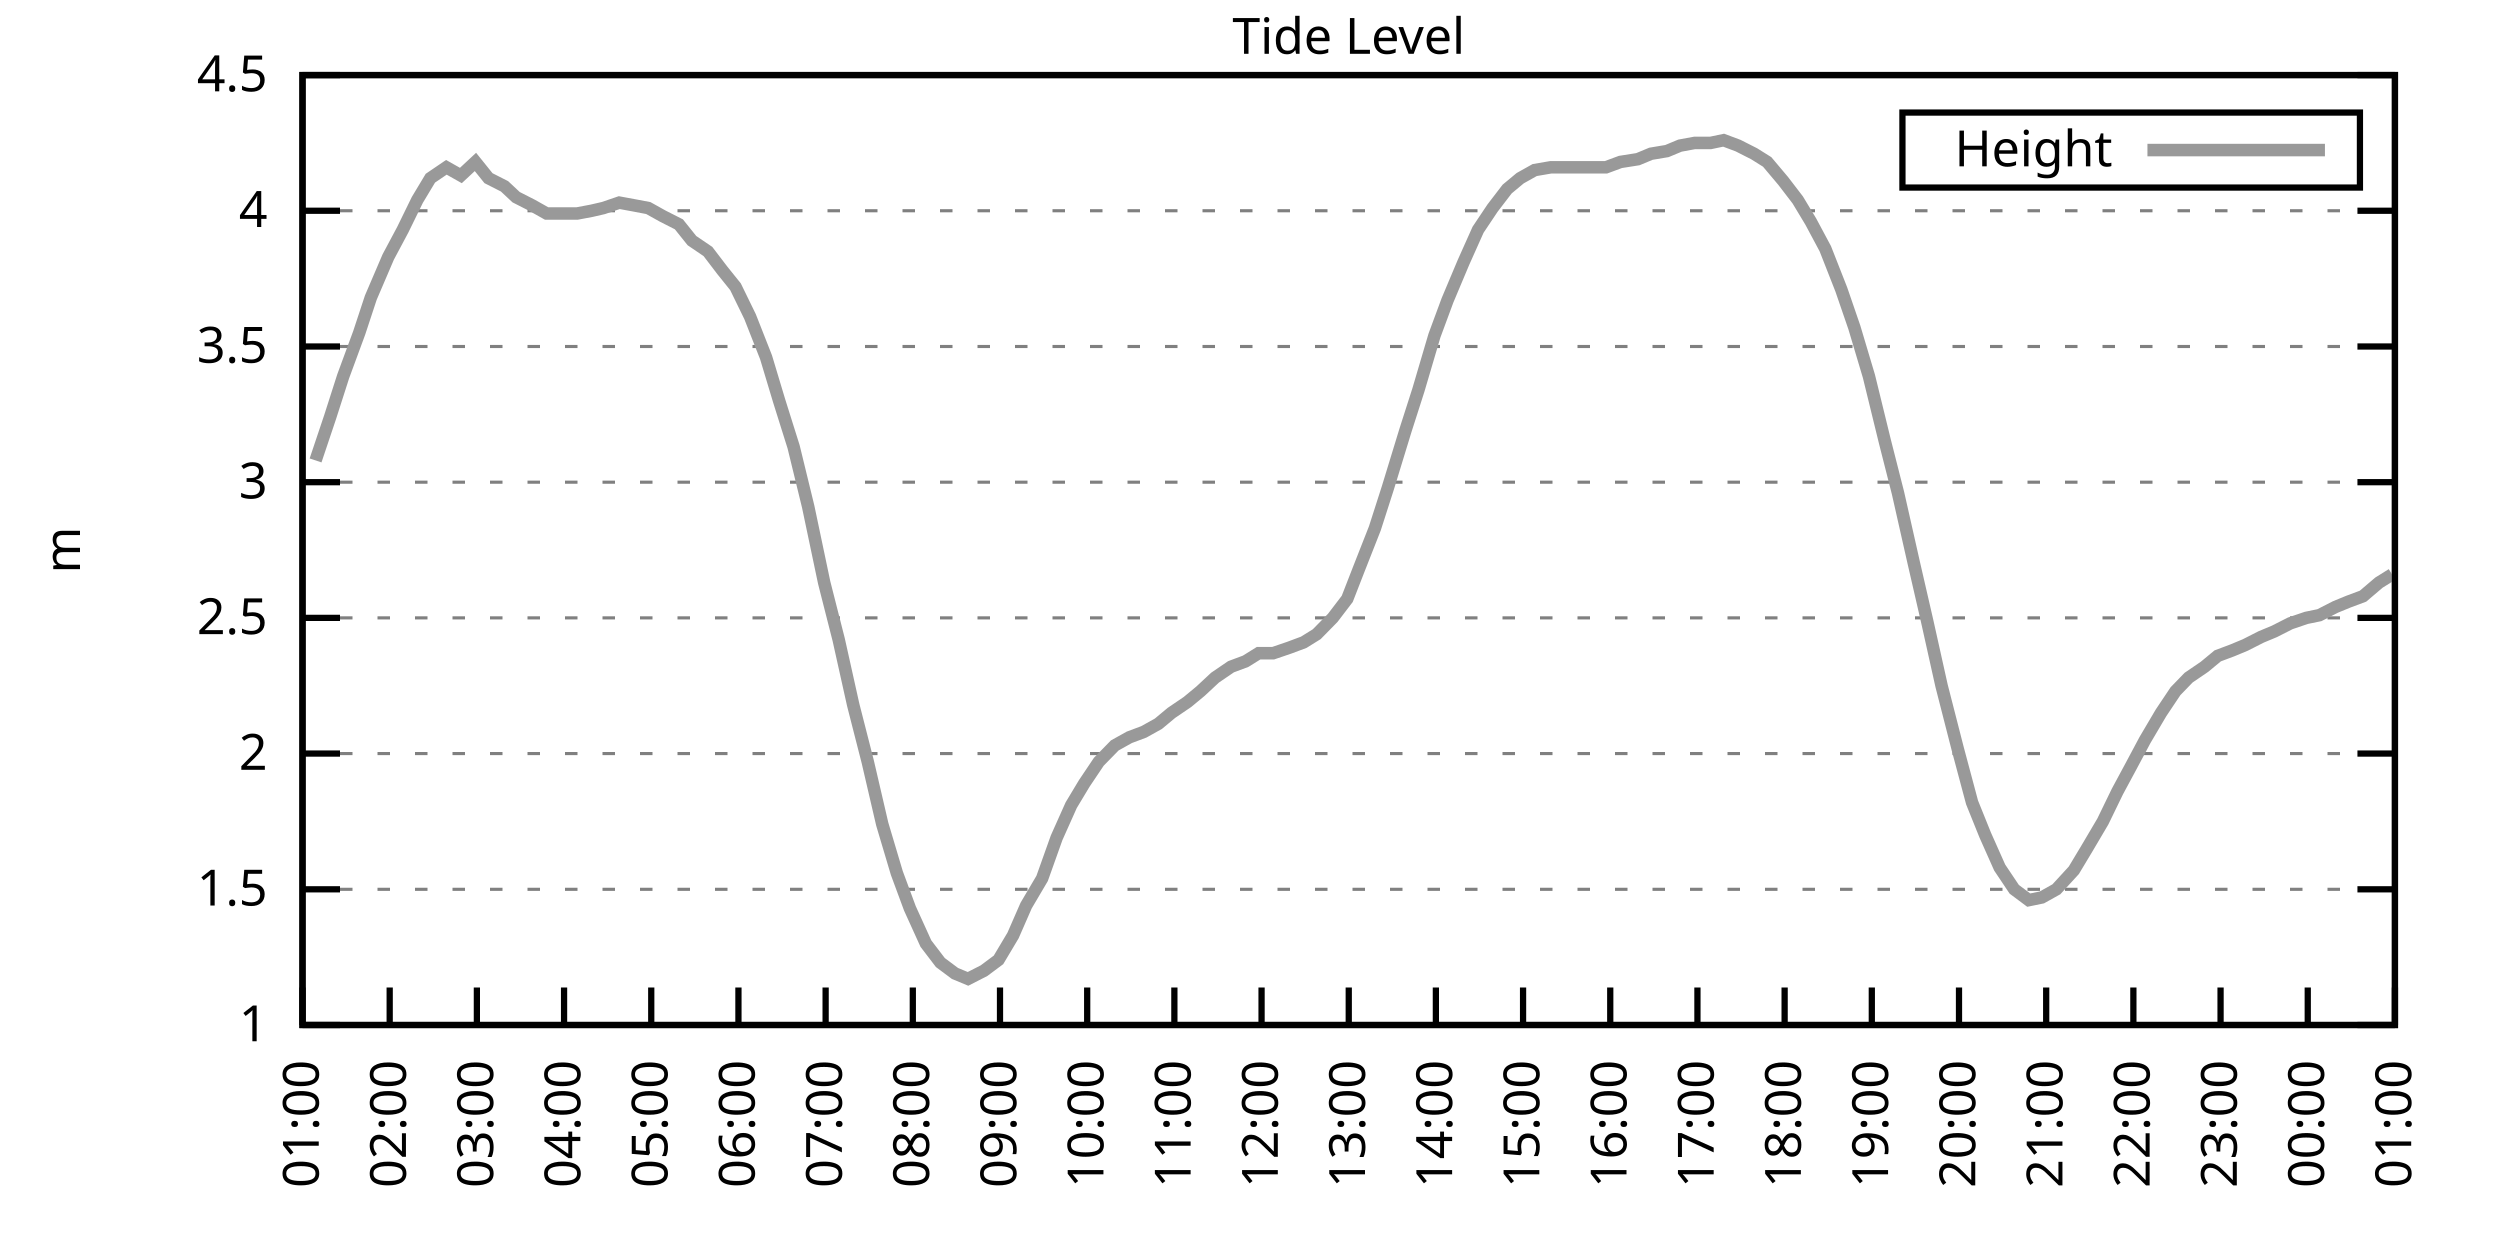
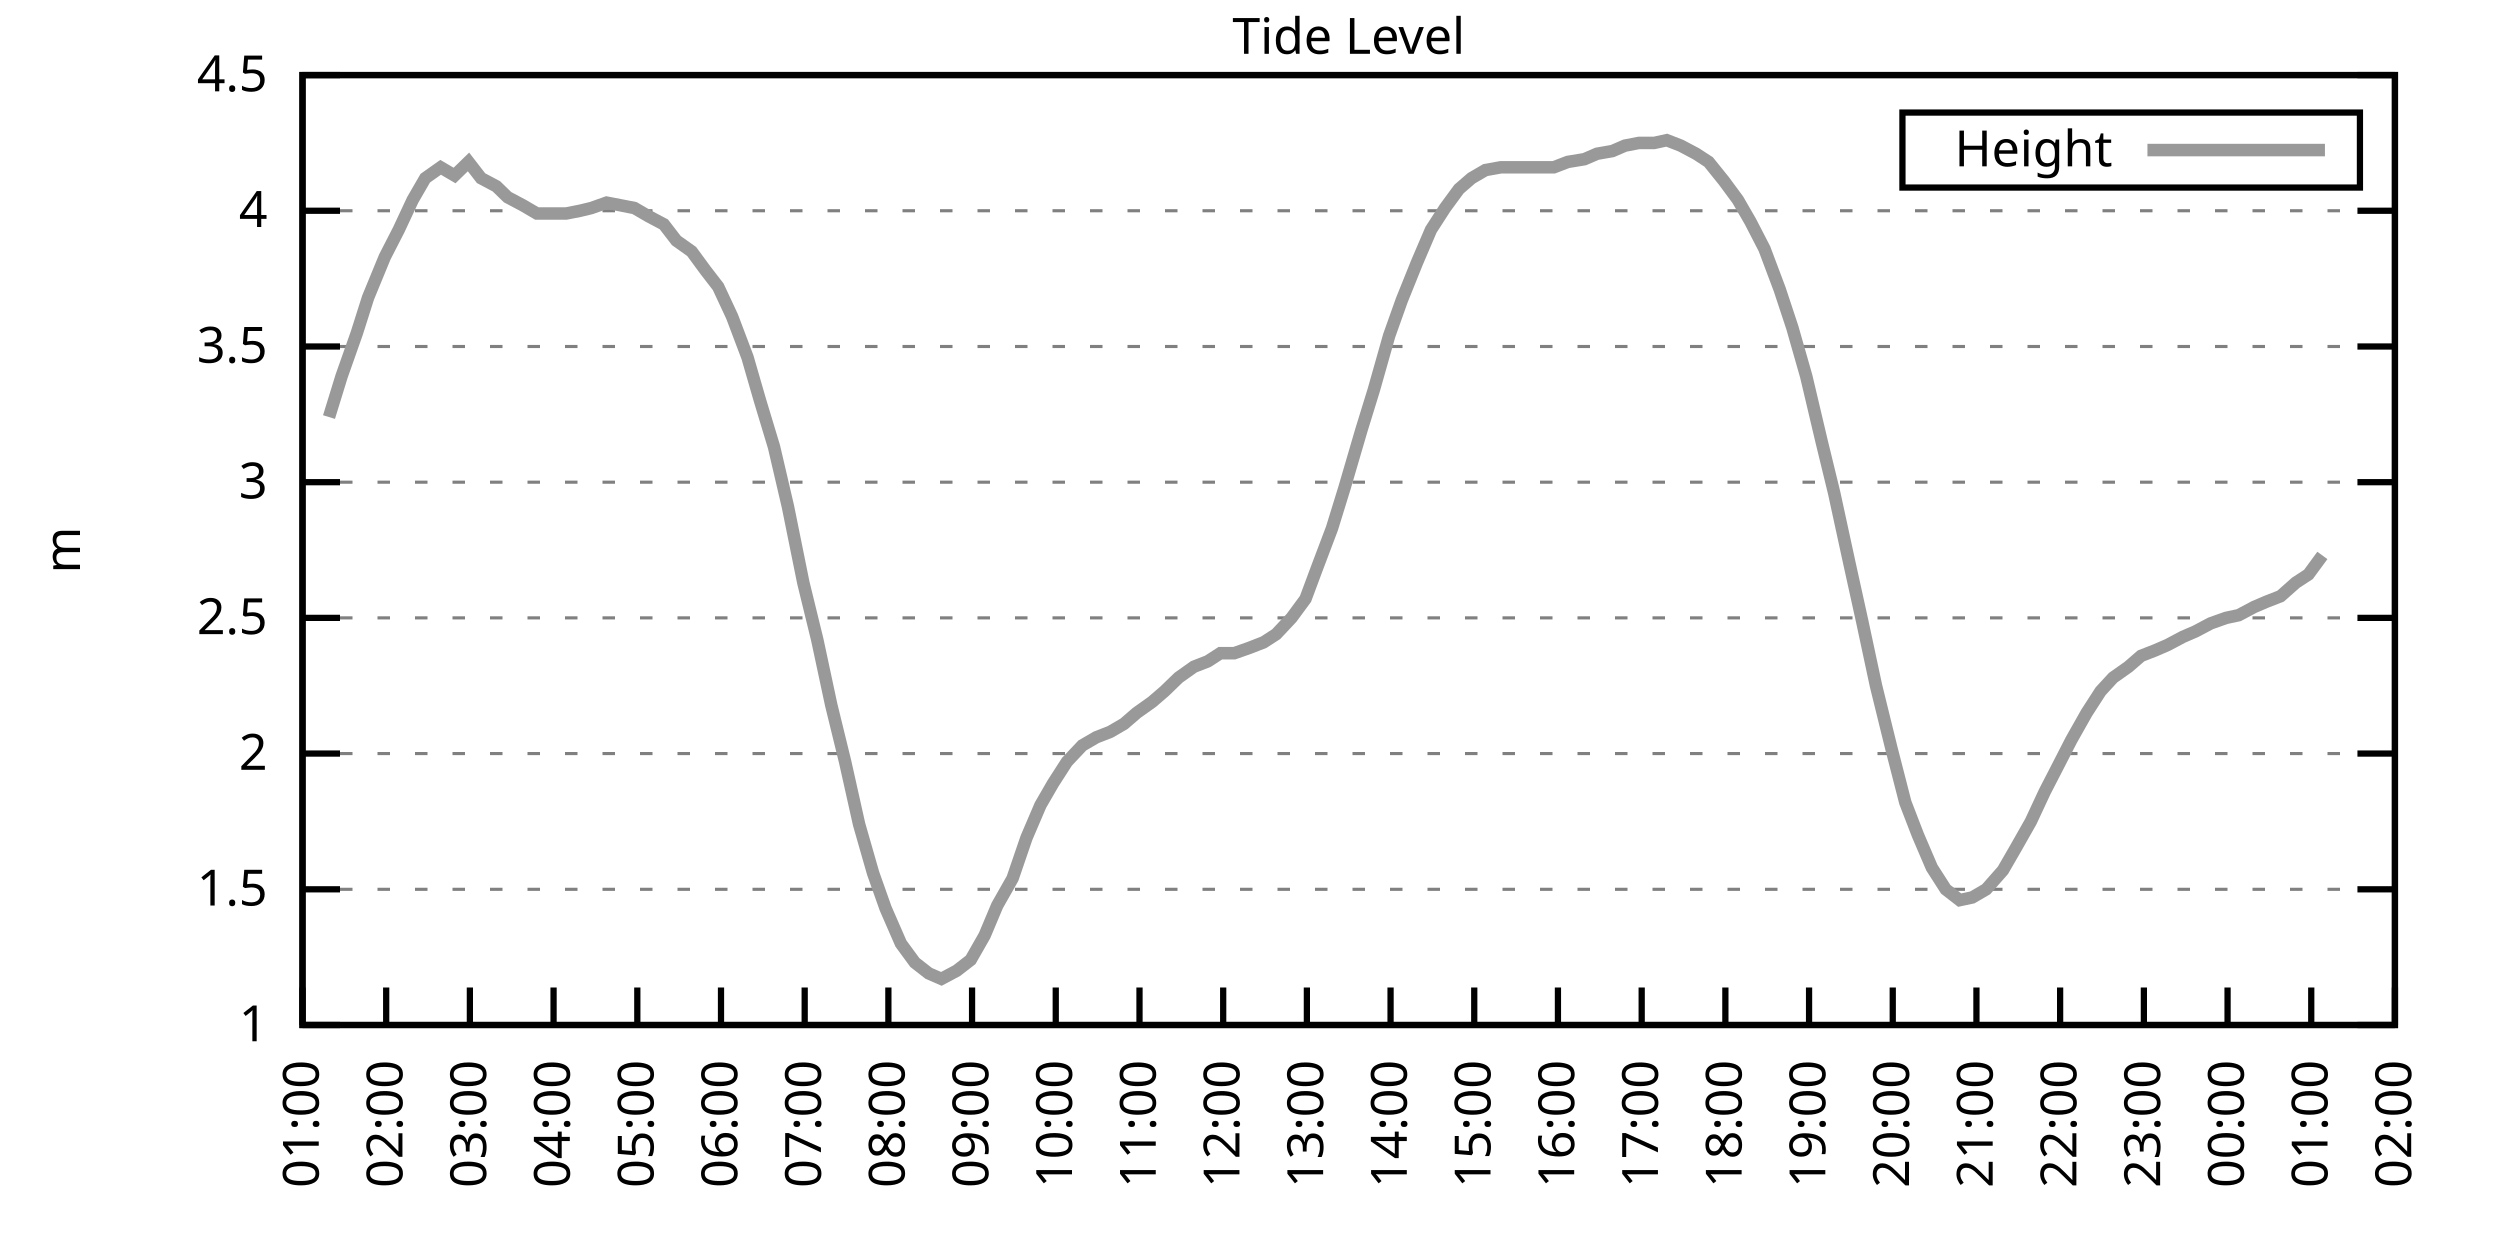
<svg xmlns="http://www.w3.org/2000/svg" xmlns:xlink="http://www.w3.org/1999/xlink" width="400" height="200" viewBox="0 0 400 200">
  <g id="gnuplot_canvas">
    <rect x="0" y="0" width="400" height="200" fill="none" />
    <defs>
      <circle id="gpDot" r="0.5" stroke-width="0.5" stroke="currentColor" />
      <path id="gpPt0" stroke-width="0.333" stroke="currentColor" d="M-1,0 h2 M0,-1 v2" />
      <path id="gpPt1" stroke-width="0.333" stroke="currentColor" d="M-1,-1 L1,1 M1,-1 L-1,1" />
      <path id="gpPt2" stroke-width="0.333" stroke="currentColor" d="M-1,0 L1,0 M0,-1 L0,1 M-1,-1 L1,1 M-1,1 L1,-1" />
      <rect id="gpPt3" stroke-width="0.333" stroke="currentColor" x="-1" y="-1" width="2" height="2" />
      <rect id="gpPt4" stroke-width="0.333" stroke="currentColor" fill="currentColor" x="-1" y="-1" width="2" height="2" />
      <circle id="gpPt5" stroke-width="0.333" stroke="currentColor" cx="0" cy="0" r="1" />
      <use xlink:href="#gpPt5" id="gpPt6" fill="currentColor" stroke="none" />
      <path id="gpPt7" stroke-width="0.333" stroke="currentColor" d="M0,-1.33 L-1.33,0.67 L1.33,0.67 z" />
      <use xlink:href="#gpPt7" id="gpPt8" fill="currentColor" stroke="none" />
      <use xlink:href="#gpPt7" id="gpPt9" stroke="currentColor" transform="rotate(180)" />
      <use xlink:href="#gpPt9" id="gpPt10" fill="currentColor" stroke="none" />
      <use xlink:href="#gpPt3" id="gpPt11" stroke="currentColor" transform="rotate(45)" />
      <use xlink:href="#gpPt11" id="gpPt12" fill="currentColor" stroke="none" />
      <path id="gpPt13" stroke-width="0.333" stroke="currentColor" d="M0,1.330 L1.265,0.411 L0.782,-1.067 L-0.782,-1.076 L-1.265,0.411 z" />
      <use xlink:href="#gpPt13" id="gpPt14" fill="currentColor" stroke="none" />
      <filter id="textbox" filterUnits="objectBoundingBox" x="0" y="0" height="1" width="1">
        <feFlood flood-color="white" flood-opacity="1" result="bgnd" />
        <feComposite in="SourceGraphic" in2="bgnd" operator="atop" />
      </filter>
      <filter id="greybox" filterUnits="objectBoundingBox" x="0" y="0" height="1" width="1">
        <feFlood flood-color="lightgrey" flood-opacity="1" result="grey" />
        <feComposite in="SourceGraphic" in2="grey" operator="atop" />
      </filter>
    </defs>
    <g fill="none" color="white" stroke="currentColor" stroke-width="1.00" stroke-linecap="butt" stroke-linejoin="miter">
</g>
    <g fill="none" color="black" stroke="currentColor" stroke-width="1.00" stroke-linecap="butt" stroke-linejoin="miter">
      <g stroke="none" shape-rendering="crispEdges">
        <polygon fill="rgb(255, 255, 255)" points="48.40,164.00 383.18,164.00 383.18,12.02 48.40,12.02 " />
      </g>
    </g>
    <g fill="none" color="black" stroke="currentColor" stroke-width="1.00" stroke-linecap="butt" stroke-linejoin="miter">
</g>
    <g fill="none" color="black" stroke="black" stroke-width="0.50" stroke-linecap="butt" stroke-linejoin="miter">
</g>
    <g fill="none" color="gray" stroke="currentColor" stroke-width="0.50" stroke-linecap="butt" stroke-linejoin="miter">
      <path stroke="gray" stroke-dasharray="2,4" class="gridline" d="M48.40,164.00 L383.19,164.00  " />
    </g>
    <g fill="none" color="gray" stroke="gray" stroke-width="1.00" stroke-linecap="butt" stroke-linejoin="miter">
</g>
    <g fill="none" color="black" stroke="currentColor" stroke-width="1.00" stroke-linecap="butt" stroke-linejoin="miter">
      <path stroke="black" d="M48.40,164.00 L54.40,164.00 M383.19,164.00 L377.19,164.00  " />
      <g transform="translate(42.80,166.60)" stroke="none" fill="black" font-family="Sans" font-size="8.00" text-anchor="end">
        <text>
          <tspan font-family="Sans"> 1</tspan>
        </text>
      </g>
    </g>
    <g fill="none" color="black" stroke="currentColor" stroke-width="1.00" stroke-linecap="butt" stroke-linejoin="miter">
</g>
    <g fill="none" color="black" stroke="black" stroke-width="0.50" stroke-linecap="butt" stroke-linejoin="miter">
</g>
    <g fill="none" color="gray" stroke="currentColor" stroke-width="0.50" stroke-linecap="butt" stroke-linejoin="miter">
      <path stroke="gray" stroke-dasharray="2,4" class="gridline" d="M48.40,142.29 L383.19,142.29  " />
    </g>
    <g fill="none" color="gray" stroke="gray" stroke-width="1.00" stroke-linecap="butt" stroke-linejoin="miter">
</g>
    <g fill="none" color="black" stroke="currentColor" stroke-width="1.00" stroke-linecap="butt" stroke-linejoin="miter">
      <path stroke="black" d="M48.40,142.29 L54.40,142.29 M383.19,142.29 L377.19,142.29  " />
      <g transform="translate(42.80,144.89)" stroke="none" fill="black" font-family="Sans" font-size="8.00" text-anchor="end">
        <text>
          <tspan font-family="Sans"> 1.5</tspan>
        </text>
      </g>
    </g>
    <g fill="none" color="black" stroke="currentColor" stroke-width="1.00" stroke-linecap="butt" stroke-linejoin="miter">
</g>
    <g fill="none" color="black" stroke="black" stroke-width="0.50" stroke-linecap="butt" stroke-linejoin="miter">
</g>
    <g fill="none" color="gray" stroke="currentColor" stroke-width="0.50" stroke-linecap="butt" stroke-linejoin="miter">
      <path stroke="gray" stroke-dasharray="2,4" class="gridline" d="M48.40,120.57 L383.19,120.57  " />
    </g>
    <g fill="none" color="gray" stroke="gray" stroke-width="1.00" stroke-linecap="butt" stroke-linejoin="miter">
</g>
    <g fill="none" color="black" stroke="currentColor" stroke-width="1.00" stroke-linecap="butt" stroke-linejoin="miter">
      <path stroke="black" d="M48.40,120.57 L54.40,120.57 M383.19,120.57 L377.19,120.57  " />
      <g transform="translate(42.80,123.17)" stroke="none" fill="black" font-family="Sans" font-size="8.00" text-anchor="end">
        <text>
          <tspan font-family="Sans"> 2</tspan>
        </text>
      </g>
    </g>
    <g fill="none" color="black" stroke="currentColor" stroke-width="1.00" stroke-linecap="butt" stroke-linejoin="miter">
</g>
    <g fill="none" color="black" stroke="black" stroke-width="0.50" stroke-linecap="butt" stroke-linejoin="miter">
</g>
    <g fill="none" color="gray" stroke="currentColor" stroke-width="0.50" stroke-linecap="butt" stroke-linejoin="miter">
      <path stroke="gray" stroke-dasharray="2,4" class="gridline" d="M48.40,98.86 L383.19,98.86  " />
    </g>
    <g fill="none" color="gray" stroke="gray" stroke-width="1.00" stroke-linecap="butt" stroke-linejoin="miter">
</g>
    <g fill="none" color="black" stroke="currentColor" stroke-width="1.00" stroke-linecap="butt" stroke-linejoin="miter">
      <path stroke="black" d="M48.40,98.86 L54.40,98.86 M383.19,98.86 L377.19,98.86  " />
      <g transform="translate(42.80,101.46)" stroke="none" fill="black" font-family="Sans" font-size="8.00" text-anchor="end">
        <text>
          <tspan font-family="Sans"> 2.5</tspan>
        </text>
      </g>
    </g>
    <g fill="none" color="black" stroke="currentColor" stroke-width="1.00" stroke-linecap="butt" stroke-linejoin="miter">
</g>
    <g fill="none" color="black" stroke="black" stroke-width="0.50" stroke-linecap="butt" stroke-linejoin="miter">
</g>
    <g fill="none" color="gray" stroke="currentColor" stroke-width="0.50" stroke-linecap="butt" stroke-linejoin="miter">
      <path stroke="gray" stroke-dasharray="2,4" class="gridline" d="M48.40,77.15 L383.19,77.15  " />
    </g>
    <g fill="none" color="gray" stroke="gray" stroke-width="1.00" stroke-linecap="butt" stroke-linejoin="miter">
</g>
    <g fill="none" color="black" stroke="currentColor" stroke-width="1.00" stroke-linecap="butt" stroke-linejoin="miter">
      <path stroke="black" d="M48.40,77.15 L54.40,77.15 M383.19,77.15 L377.19,77.15  " />
      <g transform="translate(42.80,79.75)" stroke="none" fill="black" font-family="Sans" font-size="8.00" text-anchor="end">
        <text>
          <tspan font-family="Sans"> 3</tspan>
        </text>
      </g>
    </g>
    <g fill="none" color="black" stroke="currentColor" stroke-width="1.00" stroke-linecap="butt" stroke-linejoin="miter">
</g>
    <g fill="none" color="black" stroke="black" stroke-width="0.50" stroke-linecap="butt" stroke-linejoin="miter">
</g>
    <g fill="none" color="gray" stroke="currentColor" stroke-width="0.50" stroke-linecap="butt" stroke-linejoin="miter">
      <path stroke="gray" stroke-dasharray="2,4" class="gridline" d="M48.40,55.44 L383.19,55.44  " />
    </g>
    <g fill="none" color="gray" stroke="gray" stroke-width="1.00" stroke-linecap="butt" stroke-linejoin="miter">
</g>
    <g fill="none" color="black" stroke="currentColor" stroke-width="1.00" stroke-linecap="butt" stroke-linejoin="miter">
      <path stroke="black" d="M48.40,55.44 L54.40,55.44 M383.19,55.44 L377.19,55.44  " />
      <g transform="translate(42.80,58.04)" stroke="none" fill="black" font-family="Sans" font-size="8.00" text-anchor="end">
        <text>
          <tspan font-family="Sans"> 3.5</tspan>
        </text>
      </g>
    </g>
    <g fill="none" color="black" stroke="currentColor" stroke-width="1.00" stroke-linecap="butt" stroke-linejoin="miter">
</g>
    <g fill="none" color="black" stroke="black" stroke-width="0.50" stroke-linecap="butt" stroke-linejoin="miter">
</g>
    <g fill="none" color="gray" stroke="currentColor" stroke-width="0.50" stroke-linecap="butt" stroke-linejoin="miter">
      <path stroke="gray" stroke-dasharray="2,4" class="gridline" d="M48.40,33.72 L383.19,33.72  " />
    </g>
    <g fill="none" color="gray" stroke="gray" stroke-width="1.00" stroke-linecap="butt" stroke-linejoin="miter">
</g>
    <g fill="none" color="black" stroke="currentColor" stroke-width="1.00" stroke-linecap="butt" stroke-linejoin="miter">
      <path stroke="black" d="M48.40,33.72 L54.40,33.72 M383.19,33.72 L377.19,33.72  " />
      <g transform="translate(42.80,36.32)" stroke="none" fill="black" font-family="Sans" font-size="8.00" text-anchor="end">
        <text>
          <tspan font-family="Sans"> 4</tspan>
        </text>
      </g>
    </g>
    <g fill="none" color="black" stroke="currentColor" stroke-width="1.00" stroke-linecap="butt" stroke-linejoin="miter">
</g>
    <g fill="none" color="black" stroke="black" stroke-width="0.50" stroke-linecap="butt" stroke-linejoin="miter">
</g>
    <g fill="none" color="gray" stroke="currentColor" stroke-width="0.50" stroke-linecap="butt" stroke-linejoin="miter">
      <path stroke="gray" stroke-dasharray="2,4" class="gridline" d="M48.40,12.01 L383.19,12.01  " />
    </g>
    <g fill="none" color="gray" stroke="gray" stroke-width="1.00" stroke-linecap="butt" stroke-linejoin="miter">
</g>
    <g fill="none" color="black" stroke="currentColor" stroke-width="1.00" stroke-linecap="butt" stroke-linejoin="miter">
      <path stroke="black" d="M48.40,12.01 L54.40,12.01 M383.19,12.01 L377.19,12.01  " />
      <g transform="translate(42.80,14.61)" stroke="none" fill="black" font-family="Sans" font-size="8.00" text-anchor="end">
        <text>
          <tspan font-family="Sans"> 4.5</tspan>
        </text>
      </g>
    </g>
    <g fill="none" color="black" stroke="currentColor" stroke-width="1.00" stroke-linecap="butt" stroke-linejoin="miter">
      <path stroke="black" d="M48.40,164.00 L48.40,158.00  " />
      <g transform="translate(51.00,169.60) rotate(270.00)" stroke="none" fill="black" font-family="Sans" font-size="8.00" text-anchor="end">
        <text>
          <tspan font-family="Sans">01:00</tspan>
        </text>
      </g>
    </g>
    <g fill="none" color="black" stroke="currentColor" stroke-width="1.00" stroke-linecap="butt" stroke-linejoin="miter">
-       <path stroke="black" d="M62.35,164.00 L62.35,158.00  " />
-       <g transform="translate(64.95,169.60) rotate(270.00)" stroke="none" fill="black" font-family="Sans" font-size="8.00" text-anchor="end">
+       <path stroke="black" d="M61.79,164.00 L61.79,158.00  " />
+       <g transform="translate(64.39,169.60) rotate(270.00)" stroke="none" fill="black" font-family="Sans" font-size="8.00" text-anchor="end">
        <text>
          <tspan font-family="Sans">02:00</tspan>
        </text>
      </g>
    </g>
    <g fill="none" color="black" stroke="currentColor" stroke-width="1.00" stroke-linecap="butt" stroke-linejoin="miter">
-       <path stroke="black" d="M76.30,164.00 L76.30,158.00  " />
-       <g transform="translate(78.90,169.60) rotate(270.00)" stroke="none" fill="black" font-family="Sans" font-size="8.00" text-anchor="end">
+       <path stroke="black" d="M75.18,164.00 L75.18,158.00  " />
+       <g transform="translate(77.78,169.60) rotate(270.00)" stroke="none" fill="black" font-family="Sans" font-size="8.00" text-anchor="end">
        <text>
          <tspan font-family="Sans">03:00</tspan>
        </text>
      </g>
    </g>
    <g fill="none" color="black" stroke="currentColor" stroke-width="1.00" stroke-linecap="butt" stroke-linejoin="miter">
-       <path stroke="black" d="M90.25,164.00 L90.25,158.00  " />
-       <g transform="translate(92.85,169.60) rotate(270.00)" stroke="none" fill="black" font-family="Sans" font-size="8.00" text-anchor="end">
+       <path stroke="black" d="M88.57,164.00 L88.57,158.00  " />
+       <g transform="translate(91.17,169.60) rotate(270.00)" stroke="none" fill="black" font-family="Sans" font-size="8.00" text-anchor="end">
        <text>
          <tspan font-family="Sans">04:00</tspan>
        </text>
      </g>
    </g>
    <g fill="none" color="black" stroke="currentColor" stroke-width="1.00" stroke-linecap="butt" stroke-linejoin="miter">
-       <path stroke="black" d="M104.20,164.00 L104.20,158.00  " />
-       <g transform="translate(106.80,169.60) rotate(270.00)" stroke="none" fill="black" font-family="Sans" font-size="8.00" text-anchor="end">
+       <path stroke="black" d="M101.97,164.00 L101.97,158.00  " />
+       <g transform="translate(104.57,169.60) rotate(270.00)" stroke="none" fill="black" font-family="Sans" font-size="8.00" text-anchor="end">
        <text>
          <tspan font-family="Sans">05:00</tspan>
        </text>
      </g>
    </g>
    <g fill="none" color="black" stroke="currentColor" stroke-width="1.00" stroke-linecap="butt" stroke-linejoin="miter">
-       <path stroke="black" d="M118.15,164.00 L118.15,158.00  " />
-       <g transform="translate(120.75,169.60) rotate(270.00)" stroke="none" fill="black" font-family="Sans" font-size="8.00" text-anchor="end">
+       <path stroke="black" d="M115.36,164.00 L115.36,158.00  " />
+       <g transform="translate(117.96,169.60) rotate(270.00)" stroke="none" fill="black" font-family="Sans" font-size="8.00" text-anchor="end">
        <text>
          <tspan font-family="Sans">06:00</tspan>
        </text>
      </g>
    </g>
    <g fill="none" color="black" stroke="currentColor" stroke-width="1.00" stroke-linecap="butt" stroke-linejoin="miter">
-       <path stroke="black" d="M132.10,164.00 L132.10,158.00  " />
-       <g transform="translate(134.70,169.60) rotate(270.00)" stroke="none" fill="black" font-family="Sans" font-size="8.00" text-anchor="end">
+       <path stroke="black" d="M128.75,164.00 L128.75,158.00  " />
+       <g transform="translate(131.35,169.60) rotate(270.00)" stroke="none" fill="black" font-family="Sans" font-size="8.00" text-anchor="end">
        <text>
          <tspan font-family="Sans">07:00</tspan>
        </text>
      </g>
    </g>
    <g fill="none" color="black" stroke="currentColor" stroke-width="1.00" stroke-linecap="butt" stroke-linejoin="miter">
-       <path stroke="black" d="M146.05,164.00 L146.05,158.00  " />
-       <g transform="translate(148.65,169.60) rotate(270.00)" stroke="none" fill="black" font-family="Sans" font-size="8.00" text-anchor="end">
+       <path stroke="black" d="M142.14,164.00 L142.14,158.00  " />
+       <g transform="translate(144.74,169.60) rotate(270.00)" stroke="none" fill="black" font-family="Sans" font-size="8.00" text-anchor="end">
        <text>
          <tspan font-family="Sans">08:00</tspan>
        </text>
      </g>
    </g>
    <g fill="none" color="black" stroke="currentColor" stroke-width="1.00" stroke-linecap="butt" stroke-linejoin="miter">
-       <path stroke="black" d="M160.00,164.00 L160.00,158.00  " />
-       <g transform="translate(162.60,169.60) rotate(270.00)" stroke="none" fill="black" font-family="Sans" font-size="8.00" text-anchor="end">
+       <path stroke="black" d="M155.53,164.00 L155.53,158.00  " />
+       <g transform="translate(158.13,169.60) rotate(270.00)" stroke="none" fill="black" font-family="Sans" font-size="8.00" text-anchor="end">
        <text>
          <tspan font-family="Sans">09:00</tspan>
        </text>
      </g>
    </g>
    <g fill="none" color="black" stroke="currentColor" stroke-width="1.00" stroke-linecap="butt" stroke-linejoin="miter">
-       <path stroke="black" d="M173.95,164.00 L173.95,158.00  " />
-       <g transform="translate(176.55,169.60) rotate(270.00)" stroke="none" fill="black" font-family="Sans" font-size="8.00" text-anchor="end">
+       <path stroke="black" d="M168.92,164.00 L168.92,158.00  " />
+       <g transform="translate(171.52,169.60) rotate(270.00)" stroke="none" fill="black" font-family="Sans" font-size="8.00" text-anchor="end">
        <text>
          <tspan font-family="Sans">10:00</tspan>
        </text>
      </g>
    </g>
    <g fill="none" color="black" stroke="currentColor" stroke-width="1.00" stroke-linecap="butt" stroke-linejoin="miter">
-       <path stroke="black" d="M187.90,164.00 L187.90,158.00  " />
-       <g transform="translate(190.50,169.60) rotate(270.00)" stroke="none" fill="black" font-family="Sans" font-size="8.00" text-anchor="end">
+       <path stroke="black" d="M182.32,164.00 L182.32,158.00  " />
+       <g transform="translate(184.92,169.60) rotate(270.00)" stroke="none" fill="black" font-family="Sans" font-size="8.00" text-anchor="end">
        <text>
          <tspan font-family="Sans">11:00</tspan>
        </text>
      </g>
    </g>
    <g fill="none" color="black" stroke="currentColor" stroke-width="1.00" stroke-linecap="butt" stroke-linejoin="miter">
-       <path stroke="black" d="M201.85,164.00 L201.85,158.00  " />
-       <g transform="translate(204.45,169.60) rotate(270.00)" stroke="none" fill="black" font-family="Sans" font-size="8.00" text-anchor="end">
+       <path stroke="black" d="M195.71,164.00 L195.71,158.00  " />
+       <g transform="translate(198.31,169.60) rotate(270.00)" stroke="none" fill="black" font-family="Sans" font-size="8.00" text-anchor="end">
        <text>
          <tspan font-family="Sans">12:00</tspan>
        </text>
      </g>
    </g>
    <g fill="none" color="black" stroke="currentColor" stroke-width="1.00" stroke-linecap="butt" stroke-linejoin="miter">
-       <path stroke="black" d="M215.80,164.00 L215.80,158.00  " />
-       <g transform="translate(218.40,169.60) rotate(270.00)" stroke="none" fill="black" font-family="Sans" font-size="8.00" text-anchor="end">
+       <path stroke="black" d="M209.10,164.00 L209.10,158.00  " />
+       <g transform="translate(211.70,169.60) rotate(270.00)" stroke="none" fill="black" font-family="Sans" font-size="8.00" text-anchor="end">
        <text>
          <tspan font-family="Sans">13:00</tspan>
        </text>
      </g>
    </g>
    <g fill="none" color="black" stroke="currentColor" stroke-width="1.00" stroke-linecap="butt" stroke-linejoin="miter">
-       <path stroke="black" d="M229.74,164.00 L229.74,158.00  " />
-       <g transform="translate(232.34,169.60) rotate(270.00)" stroke="none" fill="black" font-family="Sans" font-size="8.00" text-anchor="end">
+       <path stroke="black" d="M222.49,164.00 L222.49,158.00  " />
+       <g transform="translate(225.09,169.60) rotate(270.00)" stroke="none" fill="black" font-family="Sans" font-size="8.00" text-anchor="end">
        <text>
          <tspan font-family="Sans">14:00</tspan>
        </text>
      </g>
    </g>
    <g fill="none" color="black" stroke="currentColor" stroke-width="1.00" stroke-linecap="butt" stroke-linejoin="miter">
-       <path stroke="black" d="M243.69,164.00 L243.69,158.00  " />
-       <g transform="translate(246.29,169.60) rotate(270.00)" stroke="none" fill="black" font-family="Sans" font-size="8.00" text-anchor="end">
+       <path stroke="black" d="M235.88,164.00 L235.88,158.00  " />
+       <g transform="translate(238.48,169.60) rotate(270.00)" stroke="none" fill="black" font-family="Sans" font-size="8.00" text-anchor="end">
        <text>
          <tspan font-family="Sans">15:00</tspan>
        </text>
      </g>
    </g>
    <g fill="none" color="black" stroke="currentColor" stroke-width="1.00" stroke-linecap="butt" stroke-linejoin="miter">
-       <path stroke="black" d="M257.64,164.00 L257.64,158.00  " />
-       <g transform="translate(260.24,169.60) rotate(270.00)" stroke="none" fill="black" font-family="Sans" font-size="8.00" text-anchor="end">
+       <path stroke="black" d="M249.27,164.00 L249.27,158.00  " />
+       <g transform="translate(251.87,169.60) rotate(270.00)" stroke="none" fill="black" font-family="Sans" font-size="8.00" text-anchor="end">
        <text>
          <tspan font-family="Sans">16:00</tspan>
        </text>
      </g>
    </g>
    <g fill="none" color="black" stroke="currentColor" stroke-width="1.00" stroke-linecap="butt" stroke-linejoin="miter">
-       <path stroke="black" d="M271.59,164.00 L271.59,158.00  " />
-       <g transform="translate(274.19,169.60) rotate(270.00)" stroke="none" fill="black" font-family="Sans" font-size="8.00" text-anchor="end">
+       <path stroke="black" d="M262.67,164.00 L262.67,158.00  " />
+       <g transform="translate(265.27,169.60) rotate(270.00)" stroke="none" fill="black" font-family="Sans" font-size="8.00" text-anchor="end">
        <text>
          <tspan font-family="Sans">17:00</tspan>
        </text>
      </g>
    </g>
    <g fill="none" color="black" stroke="currentColor" stroke-width="1.00" stroke-linecap="butt" stroke-linejoin="miter">
-       <path stroke="black" d="M285.54,164.00 L285.54,158.00  " />
-       <g transform="translate(288.14,169.60) rotate(270.00)" stroke="none" fill="black" font-family="Sans" font-size="8.00" text-anchor="end">
+       <path stroke="black" d="M276.06,164.00 L276.06,158.00  " />
+       <g transform="translate(278.66,169.60) rotate(270.00)" stroke="none" fill="black" font-family="Sans" font-size="8.00" text-anchor="end">
        <text>
          <tspan font-family="Sans">18:00</tspan>
        </text>
      </g>
    </g>
    <g fill="none" color="black" stroke="currentColor" stroke-width="1.00" stroke-linecap="butt" stroke-linejoin="miter">
-       <path stroke="black" d="M299.49,164.00 L299.49,158.00  " />
-       <g transform="translate(302.09,169.60) rotate(270.00)" stroke="none" fill="black" font-family="Sans" font-size="8.00" text-anchor="end">
+       <path stroke="black" d="M289.45,164.00 L289.45,158.00  " />
+       <g transform="translate(292.05,169.60) rotate(270.00)" stroke="none" fill="black" font-family="Sans" font-size="8.00" text-anchor="end">
        <text>
          <tspan font-family="Sans">19:00</tspan>
        </text>
      </g>
    </g>
    <g fill="none" color="black" stroke="currentColor" stroke-width="1.00" stroke-linecap="butt" stroke-linejoin="miter">
-       <path stroke="black" d="M313.44,164.00 L313.44,158.00  " />
-       <g transform="translate(316.04,169.60) rotate(270.00)" stroke="none" fill="black" font-family="Sans" font-size="8.00" text-anchor="end">
+       <path stroke="black" d="M302.84,164.00 L302.84,158.00  " />
+       <g transform="translate(305.44,169.60) rotate(270.00)" stroke="none" fill="black" font-family="Sans" font-size="8.00" text-anchor="end">
        <text>
          <tspan font-family="Sans">20:00</tspan>
        </text>
      </g>
    </g>
    <g fill="none" color="black" stroke="currentColor" stroke-width="1.00" stroke-linecap="butt" stroke-linejoin="miter">
-       <path stroke="black" d="M327.39,164.00 L327.39,158.00  " />
-       <g transform="translate(329.99,169.60) rotate(270.00)" stroke="none" fill="black" font-family="Sans" font-size="8.00" text-anchor="end">
+       <path stroke="black" d="M316.23,164.00 L316.23,158.00  " />
+       <g transform="translate(318.83,169.60) rotate(270.00)" stroke="none" fill="black" font-family="Sans" font-size="8.00" text-anchor="end">
        <text>
          <tspan font-family="Sans">21:00</tspan>
        </text>
      </g>
    </g>
    <g fill="none" color="black" stroke="currentColor" stroke-width="1.00" stroke-linecap="butt" stroke-linejoin="miter">
-       <path stroke="black" d="M341.34,164.00 L341.34,158.00  " />
-       <g transform="translate(343.94,169.60) rotate(270.00)" stroke="none" fill="black" font-family="Sans" font-size="8.00" text-anchor="end">
+       <path stroke="black" d="M329.62,164.00 L329.62,158.00  " />
+       <g transform="translate(332.22,169.60) rotate(270.00)" stroke="none" fill="black" font-family="Sans" font-size="8.00" text-anchor="end">
        <text>
          <tspan font-family="Sans">22:00</tspan>
        </text>
      </g>
    </g>
    <g fill="none" color="black" stroke="currentColor" stroke-width="1.00" stroke-linecap="butt" stroke-linejoin="miter">
-       <path stroke="black" d="M355.29,164.00 L355.29,158.00  " />
-       <g transform="translate(357.89,169.60) rotate(270.00)" stroke="none" fill="black" font-family="Sans" font-size="8.00" text-anchor="end">
+       <path stroke="black" d="M343.02,164.00 L343.02,158.00  " />
+       <g transform="translate(345.62,169.60) rotate(270.00)" stroke="none" fill="black" font-family="Sans" font-size="8.00" text-anchor="end">
        <text>
          <tspan font-family="Sans">23:00</tspan>
        </text>
      </g>
    </g>
    <g fill="none" color="black" stroke="currentColor" stroke-width="1.00" stroke-linecap="butt" stroke-linejoin="miter">
-       <path stroke="black" d="M369.24,164.00 L369.24,158.00  " />
-       <g transform="translate(371.84,169.60) rotate(270.00)" stroke="none" fill="black" font-family="Sans" font-size="8.00" text-anchor="end">
+       <path stroke="black" d="M356.41,164.00 L356.41,158.00  " />
+       <g transform="translate(359.01,169.60) rotate(270.00)" stroke="none" fill="black" font-family="Sans" font-size="8.00" text-anchor="end">
        <text>
          <tspan font-family="Sans">00:00</tspan>
+         </text>
+       </g>
+     </g>
+     <g fill="none" color="black" stroke="currentColor" stroke-width="1.00" stroke-linecap="butt" stroke-linejoin="miter">
+       <path stroke="black" d="M369.80,164.00 L369.80,158.00  " />
+       <g transform="translate(372.40,169.60) rotate(270.00)" stroke="none" fill="black" font-family="Sans" font-size="8.00" text-anchor="end">
+         <text>
+           <tspan font-family="Sans">01:00</tspan>
        </text>
      </g>
    </g>
    <g fill="none" color="black" stroke="currentColor" stroke-width="1.00" stroke-linecap="butt" stroke-linejoin="miter">
      <path stroke="black" d="M383.19,164.00 L383.19,158.00  " />
      <g transform="translate(385.79,169.60) rotate(270.00)" stroke="none" fill="black" font-family="Sans" font-size="8.00" text-anchor="end">
        <text>
-           <tspan font-family="Sans">01:00</tspan>
+           <tspan font-family="Sans">02:00</tspan>
        </text>
      </g>
    </g>
    <g fill="none" color="black" stroke="currentColor" stroke-width="1.00" stroke-linecap="butt" stroke-linejoin="miter">
</g>
    <g fill="none" color="black" stroke="currentColor" stroke-width="1.00" stroke-linecap="butt" stroke-linejoin="miter">
      <path stroke="black" d="M48.40,12.01 L48.40,164.00 L383.19,164.00 L383.19,12.01 L48.40,12.01 Z  " />
    </g>
    <g fill="none" color="black" stroke="currentColor" stroke-width="1.00" stroke-linecap="butt" stroke-linejoin="miter">
</g>
    <g fill="none" color="black" stroke="currentColor" stroke-width="1.00" stroke-linecap="butt" stroke-linejoin="miter">
      <path stroke="black" d="M304.39,30.01 L304.39,18.01 L377.59,18.01 L377.59,30.01 L304.39,30.01 Z  " />
    </g>
    <g id="Tide_level_plot_1">
      <g fill="none" color="white" stroke="black" stroke-width="2.00" stroke-linecap="butt" stroke-linejoin="miter">
</g>
      <g fill="none" color="black" stroke="currentColor" stroke-width="2.00" stroke-linecap="butt" stroke-linejoin="miter">
        <g transform="translate(337.99,26.61)" stroke="none" fill="black" font-family="Sans" font-size="8.00" text-anchor="end">
          <text>
            <tspan font-family="Sans">Height</tspan>
          </text>
        </g>
      </g>
      <g fill="none" color="black" stroke="currentColor" stroke-width="2.00" stroke-linecap="butt" stroke-linejoin="miter">
-         <path stroke="rgb(153, 153, 153)" d="M343.59,24.01 L371.99,24.01 M50.49,73.67 L52.82,66.73 L54.91,60.21 L57.47,53.26 L59.33,47.62 L62.12,41.11   L64.44,36.76 L66.77,31.99 L68.86,28.51 L71.42,26.77 L73.74,28.08 L76.07,25.91 L78.16,28.51 L80.72,29.81   L82.58,31.55 L85.13,32.85 L87.46,34.16 L90.02,34.16 L92.34,34.16 L94.67,33.72 L96.53,33.29 L99.08,32.42   L101.41,32.85 L103.73,33.29 L106.06,34.59 L108.62,35.89 L110.71,38.50 L113.27,40.24 L115.59,43.28 L117.68,45.88   L120.01,50.66 L122.57,57.17 L124.66,64.12 L126.98,71.50 L129.31,81.06 L131.87,93.22 L134.19,102.34 L136.51,112.76   L138.84,121.88 L141.16,131.86 L143.49,139.68 L145.58,145.33 L148.14,150.97 L150.46,154.01 L152.79,155.75 L154.88,156.62   L157.44,155.31 L159.76,153.58 L162.09,149.67 L164.18,144.89 L166.74,140.55 L169.06,134.04 L171.39,128.83 L173.48,125.35   L175.81,121.88 L178.36,119.27 L180.69,117.97 L183.01,117.10 L185.34,115.80 L187.43,114.06 L189.99,112.32 L192.08,110.59   L194.41,108.42 L196.96,106.68 L199.29,105.81 L201.38,104.51 L203.71,104.51 L206.26,103.64 L208.59,102.77 L210.68,101.47   L213.24,98.86 L215.56,95.82 L217.42,91.04 L219.98,84.53 L222.07,78.02 L224.86,68.90 L226.95,62.38 L229.51,53.70   L231.60,48.05 L234.16,41.97 L236.49,36.76 L238.81,33.29 L241.14,30.25 L243.23,28.51 L245.55,27.21 L248.11,26.77   L250.44,26.77 L252.76,26.77 L254.85,26.77 L256.95,26.77 L259.27,25.91 L262.06,25.47 L264.15,24.60 L266.71,24.17   L268.80,23.30 L271.13,22.87 L273.69,22.87 L275.78,22.43 L278.10,23.30 L280.66,24.60 L282.75,25.91 L285.31,28.95   L287.64,31.99 L289.73,35.46 L292.05,39.80 L294.61,46.32 L296.70,52.40 L299.03,60.21 L301.58,70.63 L303.68,78.89   L306.23,90.18 L308.33,99.30 L310.65,109.72 L313.21,119.71 L315.53,128.39 L317.63,133.60 L319.95,138.81 L322.28,142.29   L324.60,144.02 L326.69,143.59 L329.02,142.29 L331.81,139.25 L333.90,135.77 L336.46,131.43 L338.78,126.65 L340.88,122.75   L343.20,118.40 L345.76,114.06 L348.08,110.59 L350.18,108.42 L352.73,106.68 L354.83,104.94 L357.15,104.07 L359.24,103.20   L361.80,101.90 L363.89,101.03 L366.45,99.73 L369.01,98.86 L371.10,98.43 L373.66,97.12 L375.75,96.26 L378.08,95.39   L380.63,93.22 L382.73,91.91  " />
+         <path stroke="rgb(153, 153, 153)" d="M343.59,24.01 L371.99,24.01 M52.64,66.73 L54.65,60.21 L57.10,53.26 L58.89,47.62 L61.57,41.11 L63.80,36.76   L66.03,31.99 L68.04,28.51 L70.50,26.77 L72.73,28.08 L74.96,25.91 L76.97,28.51 L79.42,29.81 L81.21,31.55   L83.66,32.85 L85.90,34.16 L88.35,34.16 L90.58,34.16 L92.82,33.72 L94.60,33.29 L97.06,32.42 L99.29,32.85   L101.52,33.29 L103.75,34.59 L106.21,35.89 L108.22,38.50 L110.67,40.24 L112.90,43.28 L114.91,45.88 L117.14,50.66   L119.60,57.17 L121.61,64.12 L123.84,71.50 L126.07,81.06 L128.53,93.22 L130.76,102.34 L132.99,112.76 L135.22,121.88   L137.45,131.86 L139.69,139.68 L141.69,145.33 L144.15,150.97 L146.38,154.01 L148.61,155.75 L150.62,156.62 L153.08,155.31   L155.31,153.58 L157.54,149.67 L159.55,144.89 L162.01,140.55 L164.24,134.04 L166.47,128.83 L168.48,125.35 L170.71,121.88   L173.17,119.27 L175.40,117.97 L177.63,117.10 L179.86,115.80 L181.87,114.06 L184.32,112.32 L186.33,110.59 L188.57,108.42   L191.02,106.68 L193.25,105.81 L195.26,104.51 L197.49,104.51 L199.95,103.64 L202.18,102.77 L204.19,101.47 L206.64,98.86   L208.88,95.82 L210.66,91.04 L213.12,84.53 L215.13,78.02 L217.80,68.90 L219.81,62.38 L222.27,53.70 L224.28,48.05   L226.73,41.97 L228.96,36.76 L231.20,33.29 L233.43,30.25 L235.44,28.51 L237.67,27.21 L240.12,26.77 L242.36,26.77   L244.59,26.77 L246.60,26.77 L248.60,26.77 L250.84,25.91 L253.51,25.47 L255.52,24.60 L257.98,24.17 L259.99,23.30   L262.22,22.87 L264.67,22.87 L266.68,22.43 L268.92,23.30 L271.37,24.60 L273.38,25.91 L275.83,28.95 L278.07,31.99   L280.07,35.46 L282.31,39.80 L284.76,46.32 L286.77,52.40 L289.00,60.21 L291.46,70.63 L293.47,78.89 L295.92,90.18   L297.93,99.30 L300.16,109.72 L302.62,119.71 L304.85,128.39 L306.86,133.60 L309.09,138.81 L311.32,142.29 L313.55,144.02   L315.56,143.59 L317.79,142.29 L320.47,139.25 L322.48,135.77 L324.94,131.43 L327.17,126.65 L329.18,122.75 L331.41,118.40   L333.86,114.06 L336.10,110.59 L338.10,108.42 L340.56,106.68 L342.57,104.94 L344.80,104.07 L346.81,103.20 L349.26,101.90   L351.27,101.03 L353.73,99.73 L356.18,98.86 L358.19,98.43 L360.65,97.12 L362.66,96.26 L364.89,95.39 L367.34,93.22   L369.35,91.91 L371.58,88.87  " />
      </g>
    </g>
    <g fill="none" color="black" stroke="currentColor" stroke-width="2.00" stroke-linecap="butt" stroke-linejoin="miter">
</g>
    <g fill="none" color="black" stroke="black" stroke-width="1.00" stroke-linecap="butt" stroke-linejoin="miter">
</g>
    <g fill="none" color="black" stroke="currentColor" stroke-width="1.00" stroke-linecap="butt" stroke-linejoin="miter">
      <path stroke="black" d="M48.40,12.01 L48.40,164.00 L383.19,164.00 L383.19,12.01 L48.40,12.01 Z  " />
      <g transform="translate(12.80,88.01) rotate(270.00)" stroke="none" fill="black" font-family="Sans" font-size="8.00" text-anchor="middle">
        <text>
          <tspan font-family="Sans">m</tspan>
        </text>
      </g>
    </g>
    <g fill="none" color="black" stroke="currentColor" stroke-width="1.00" stroke-linecap="butt" stroke-linejoin="miter">
</g>
    <g fill="none" color="black" stroke="currentColor" stroke-width="1.00" stroke-linecap="butt" stroke-linejoin="miter">
      <g transform="translate(215.79,8.61)" stroke="none" fill="black" font-family="Sans" font-size="8.00" text-anchor="middle">
        <text>
          <tspan font-family="Sans">Tide Level</tspan>
        </text>
      </g>
    </g>
    <g fill="none" color="black" stroke="currentColor" stroke-width="1.00" stroke-linecap="butt" stroke-linejoin="miter">
</g>
  </g>
</svg>
